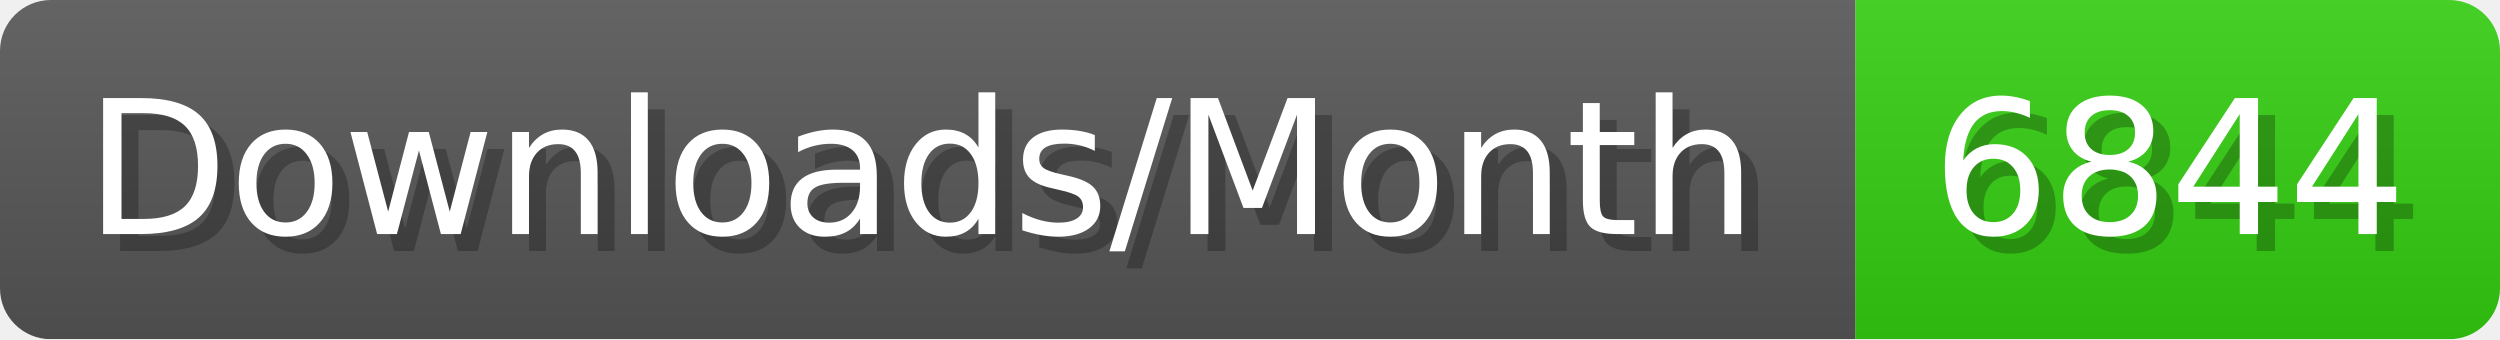
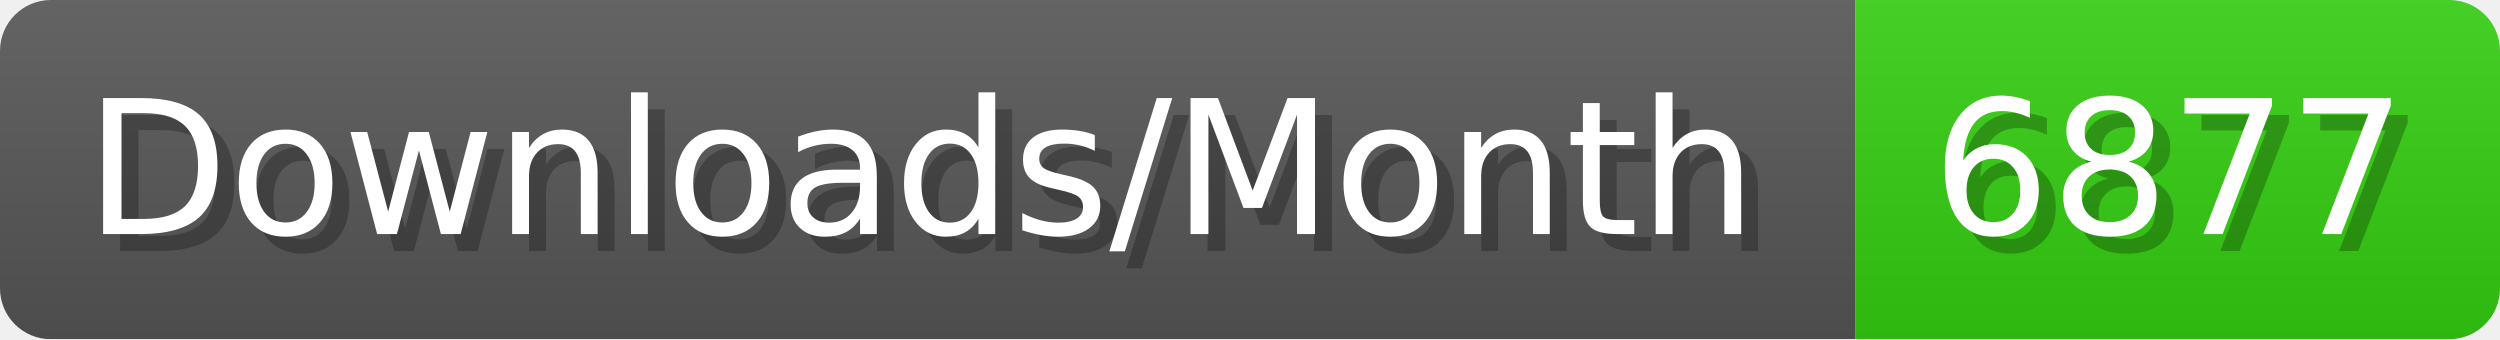
- <svg xmlns="http://www.w3.org/2000/svg" width="147.4" height="20" viewBox="0 0 1474 200" role="img" aria-label="Downloads/Month: 6844">
+ <svg xmlns="http://www.w3.org/2000/svg" width="147.4" height="20" viewBox="0 0 1474 200" role="img" aria-label="Downloads/Month: 6877">
  <linearGradient id="YlXUI" x2="0" y2="100%">
    <stop offset="0" stop-opacity=".1" stop-color="#EEE" />
    <stop offset="1" stop-opacity=".1" />
  </linearGradient>
  <mask id="JHhop">
    <rect width="1474" height="200" rx="30" fill="#FFF" />
  </mask>
  <g mask="url(#JHhop)">
    <rect width="1094" height="200" fill="#555" />
    <rect width="380" height="200" fill="#3C1" x="1094" />
    <rect width="1474" height="200" fill="url(#YlXUI)" />
  </g>
  <g aria-hidden="true" fill="#fff" text-anchor="start" font-family="Verdana,DejaVu Sans,sans-serif" font-size="110">
    <text x="60" y="148" textLength="994" fill="#000" opacity="0.25">Downloads/Month</text>
    <text x="50" y="138" textLength="994">Downloads/Month</text>
-     <text x="1149" y="148" textLength="280" fill="#000" opacity="0.25">6844</text>
-     <text x="1139" y="138" textLength="280">6844</text>
+     <text x="1149" y="148" textLength="280" fill="#000" opacity="0.25">6877</text>
+     <text x="1139" y="138" textLength="280">6877</text>
  </g>
</svg>
